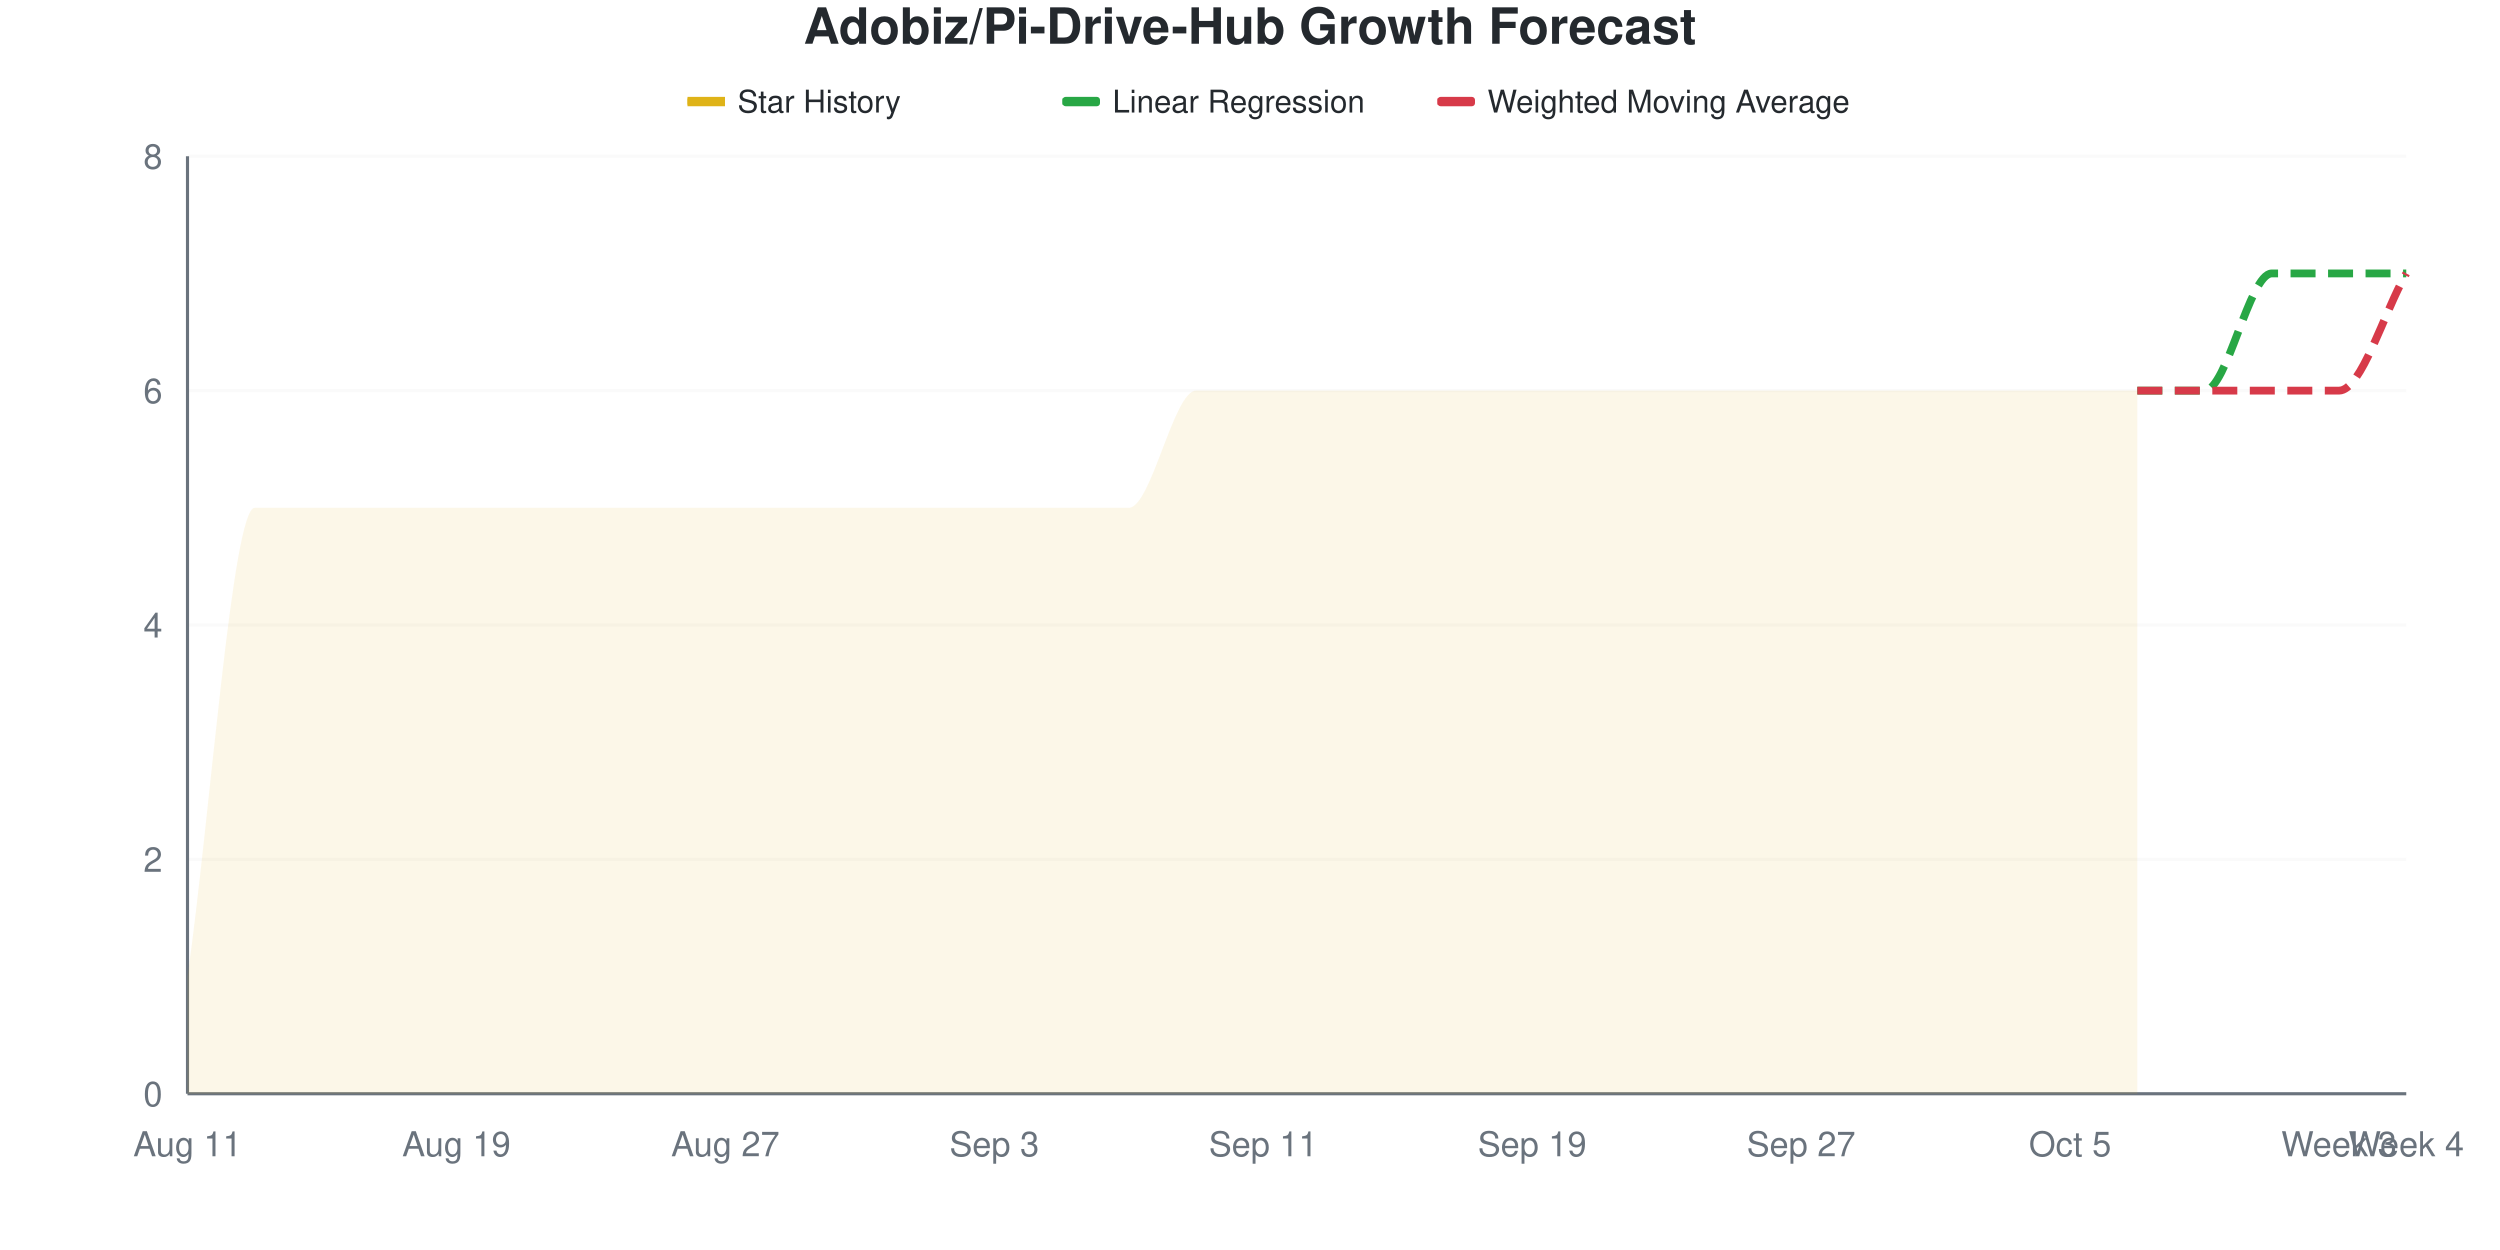
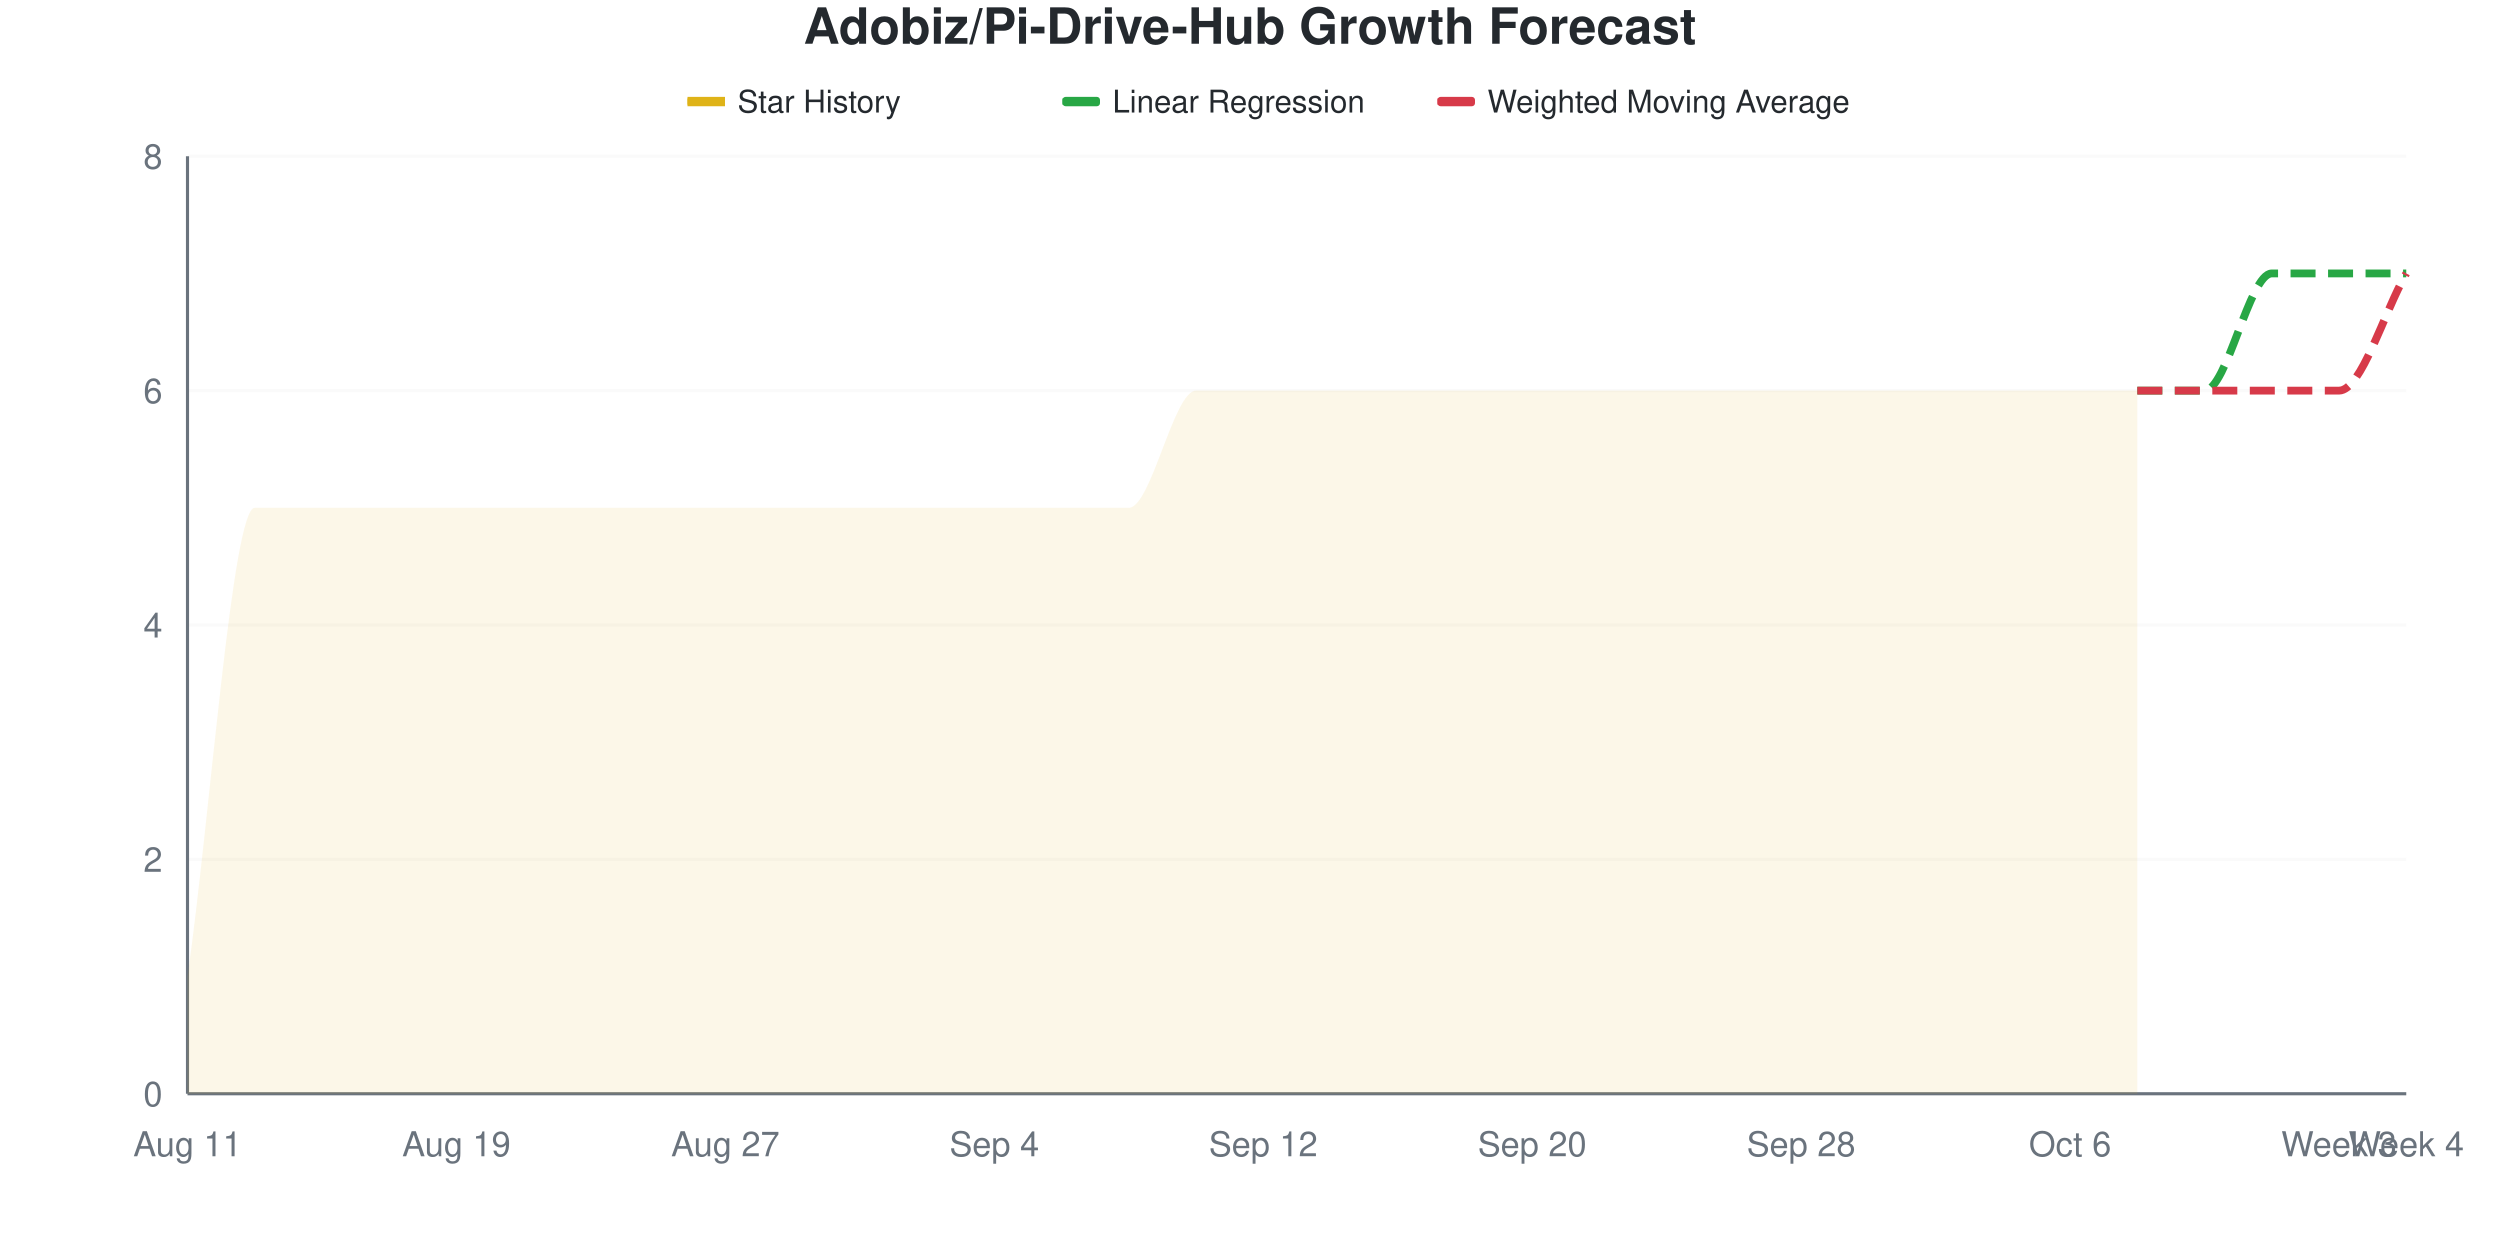
<svg xmlns="http://www.w3.org/2000/svg" viewBox="0 0 800 400" width="800" height="400">
  <style>
    @keyframes drawLine {
      to { stroke-dashoffset: 0; }
    }
    @keyframes fadeInPoint {
      from { opacity: 0; }
      to { opacity: 1; }
    }
    .data-line-0 {
      stroke-dasharray: 1220;
      stroke-dashoffset: 1220;
      animation: drawLine 2s ease-out forwards;
    }
    .data-point {
      opacity: 0;
      animation: fadeInPoint 0.5s ease-out forwards;
    }
    .chart-bg { fill: #fff; }
    .chart-text { fill: #24292e; }
    .chart-muted { fill: #6a737d; }
    .chart-grid { stroke: #eee; }
    .chart-axis { stroke: #6a737d; }
    @media (prefers-color-scheme: dark) {
      .chart-bg { fill: #0d1117; }
      .chart-text { fill: #e6edf3; }
      .chart-muted { fill: #8b949e; }
      .chart-grid { stroke: #21262d; }
      .chart-axis { stroke: #8b949e; }
    }
  </style>
  <rect width="800" height="400" class="chart-bg" />
  <text x="400" y="14" text-anchor="middle" class="chart-text" font-size="16" font-weight="bold" font-family="-apple-system, BlinkMacSystemFont, 'Segoe UI', Helvetica, Arial, sans-serif">Adobiz/Pi-Drive-Hub Growth Forecast</text>
  <g class="legend">
    <rect x="220" y="31" width="12" height="3" fill="#dfb317" />
    <line x1="220" y1="32.5" x2="232" y2="32.5" stroke="#dfb317" stroke-width="2" />
    <text x="236" y="36" class="chart-text" font-size="10" font-family="-apple-system, BlinkMacSystemFont, 'Segoe UI', Helvetica, Arial, sans-serif">Star History</text>
    <rect x="340" y="31" width="12" height="3" fill="#28a745" rx="1" />
    <line x1="340" y1="32.5" x2="352" y2="32.5" stroke="#28a745" stroke-width="2" stroke-dasharray="4,2" />
    <text x="356" y="36" class="chart-text" font-size="10" font-family="-apple-system, BlinkMacSystemFont, 'Segoe UI', Helvetica, Arial, sans-serif">Linear Regression</text>
    <rect x="460" y="31" width="12" height="3" fill="#d73a49" rx="1" />
    <line x1="460" y1="32.5" x2="472" y2="32.5" stroke="#d73a49" stroke-width="2" stroke-dasharray="4,2" />
    <text x="476" y="36" class="chart-text" font-size="10" font-family="-apple-system, BlinkMacSystemFont, 'Segoe UI', Helvetica, Arial, sans-serif">Weighted Moving Average</text>
  </g>
  <g class="grid">
    <line x1="60" y1="350" x2="770" y2="350" class="chart-grid" stroke-opacity="0.3" />
    <text x="52" y="354" text-anchor="end" class="chart-muted" font-size="11" font-family="-apple-system, BlinkMacSystemFont, 'Segoe UI', Helvetica, Arial, sans-serif">0</text>
    <line x1="60" y1="275" x2="770" y2="275" class="chart-grid" stroke-opacity="0.3" />
    <text x="52" y="279" text-anchor="end" class="chart-muted" font-size="11" font-family="-apple-system, BlinkMacSystemFont, 'Segoe UI', Helvetica, Arial, sans-serif">2</text>
    <line x1="60" y1="200" x2="770" y2="200" class="chart-grid" stroke-opacity="0.3" />
    <text x="52" y="204" text-anchor="end" class="chart-muted" font-size="11" font-family="-apple-system, BlinkMacSystemFont, 'Segoe UI', Helvetica, Arial, sans-serif">4</text>
    <line x1="60" y1="125" x2="770" y2="125" class="chart-grid" stroke-opacity="0.3" />
    <text x="52" y="129" text-anchor="end" class="chart-muted" font-size="11" font-family="-apple-system, BlinkMacSystemFont, 'Segoe UI', Helvetica, Arial, sans-serif">6</text>
    <line x1="60" y1="50" x2="770" y2="50" class="chart-grid" stroke-opacity="0.3" />
    <text x="52" y="54" text-anchor="end" class="chart-muted" font-size="11" font-family="-apple-system, BlinkMacSystemFont, 'Segoe UI', Helvetica, Arial, sans-serif">8</text>
  </g>
  <g class="milestones">
    
  </g>
  <g class="x-axis">
    <text x="60" y="370" text-anchor="middle" class="chart-muted" font-size="11" font-family="-apple-system, BlinkMacSystemFont, 'Segoe UI', Helvetica, Arial, sans-serif">Aug 11</text>
    <text x="146.061" y="370" text-anchor="middle" class="chart-muted" font-size="11" font-family="-apple-system, BlinkMacSystemFont, 'Segoe UI', Helvetica, Arial, sans-serif">Aug 19</text>
    <text x="232.121" y="370" text-anchor="middle" class="chart-muted" font-size="11" font-family="-apple-system, BlinkMacSystemFont, 'Segoe UI', Helvetica, Arial, sans-serif">Aug 27</text>
-     <text x="318.182" y="370" text-anchor="middle" class="chart-muted" font-size="11" font-family="-apple-system, BlinkMacSystemFont, 'Segoe UI', Helvetica, Arial, sans-serif">Sep 3</text>
-     <text x="404.242" y="370" text-anchor="middle" class="chart-muted" font-size="11" font-family="-apple-system, BlinkMacSystemFont, 'Segoe UI', Helvetica, Arial, sans-serif">Sep 11</text>
-     <text x="490.303" y="370" text-anchor="middle" class="chart-muted" font-size="11" font-family="-apple-system, BlinkMacSystemFont, 'Segoe UI', Helvetica, Arial, sans-serif">Sep 19</text>
-     <text x="576.364" y="370" text-anchor="middle" class="chart-muted" font-size="11" font-family="-apple-system, BlinkMacSystemFont, 'Segoe UI', Helvetica, Arial, sans-serif">Sep 27</text>
-     <text x="662.424" y="370" text-anchor="middle" class="chart-muted" font-size="11" font-family="-apple-system, BlinkMacSystemFont, 'Segoe UI', Helvetica, Arial, sans-serif">Oct 5</text>
+     <text x="318.182" y="370" text-anchor="middle" class="chart-muted" font-size="11" font-family="-apple-system, BlinkMacSystemFont, 'Segoe UI', Helvetica, Arial, sans-serif">Sep 4</text>
+     <text x="404.242" y="370" text-anchor="middle" class="chart-muted" font-size="11" font-family="-apple-system, BlinkMacSystemFont, 'Segoe UI', Helvetica, Arial, sans-serif">Sep 12</text>
+     <text x="490.303" y="370" text-anchor="middle" class="chart-muted" font-size="11" font-family="-apple-system, BlinkMacSystemFont, 'Segoe UI', Helvetica, Arial, sans-serif">Sep 20</text>
+     <text x="576.364" y="370" text-anchor="middle" class="chart-muted" font-size="11" font-family="-apple-system, BlinkMacSystemFont, 'Segoe UI', Helvetica, Arial, sans-serif">Sep 28</text>
+     <text x="662.424" y="370" text-anchor="middle" class="chart-muted" font-size="11" font-family="-apple-system, BlinkMacSystemFont, 'Segoe UI', Helvetica, Arial, sans-serif">Oct 6</text>
    <text x="748.485" y="370" text-anchor="middle" class="chart-muted" font-size="11" font-family="-apple-system, BlinkMacSystemFont, 'Segoe UI', Helvetica, Arial, sans-serif">Week 3</text>
    <text x="770" y="370" text-anchor="middle" class="chart-muted" font-size="11" font-family="-apple-system, BlinkMacSystemFont, 'Segoe UI', Helvetica, Arial, sans-serif">Week 4</text>
  </g>
  <line x1="60" y1="50" x2="60" y2="350" class="chart-axis" stroke-width="1" />
  <line x1="60" y1="350" x2="770" y2="350" class="chart-axis" stroke-width="1" />
  <path d="M60,350 L60,312.5 C67.172,262.5 74.343,162.5 81.515,162.5 C88.687,162.5 95.859,162.5 103.03,162.5 C110.202,162.5 117.374,162.5 124.545,162.5 C131.717,162.5 138.889,162.5 146.061,162.5 C153.232,162.5 160.404,162.5 167.576,162.5 C174.747,162.5 181.919,162.5 189.091,162.5 C196.263,162.5 203.434,162.5 210.606,162.5 C217.778,162.5 224.949,162.5 232.121,162.5 C239.293,162.5 246.465,162.5 253.636,162.5 C260.808,162.5 267.98,162.5 275.152,162.5 C282.323,162.5 289.495,162.5 296.667,162.5 C303.838,162.5 311.01,162.5 318.182,162.5 C325.354,162.5 332.525,162.5 339.697,162.5 C346.869,162.5 354.04,162.5 361.212,162.5 C368.384,162.5 375.556,125 382.727,125 C389.899,125 397.071,125 404.242,125 C411.414,125 418.586,125 425.758,125 C432.929,125 440.101,125 447.273,125 C454.444,125 461.616,125 468.788,125 C475.96,125 483.131,125 490.303,125 C497.475,125 504.646,125 511.818,125 C518.99,125 526.162,125 533.333,125 C540.505,125 547.677,125 554.848,125 C562.02,125 569.192,125 576.364,125 C583.535,125 590.707,125 597.879,125 C605.051,125 612.222,125 619.394,125 C626.566,125 633.737,125 640.909,125 C648.081,125 655.253,125 662.424,125 C669.596,125 676.768,125 683.939,125 L683.939,350 L60,350 Z" fill="#dfb317" fill-opacity="0.1" />
  <path d="M60,350 L60,312.5 C67.172,262.5 74.343,162.5 81.515,162.5 C88.687,162.5 95.859,162.5 103.03,162.5 C110.202,162.5 117.374,162.5 124.545,162.5 C131.717,162.5 138.889,162.5 146.061,162.5 C153.232,162.5 160.404,162.5 167.576,162.5 C174.747,162.5 181.919,162.5 189.091,162.5 C196.263,162.5 203.434,162.5 210.606,162.5 C217.778,162.5 224.949,162.5 232.121,162.5 C239.293,162.5 246.465,162.5 253.636,162.5 C260.808,162.5 267.98,162.5 275.152,162.5 C282.323,162.5 289.495,162.5 296.667,162.5 C303.838,162.5 311.01,162.5 318.182,162.5 C325.354,162.5 332.525,162.5 339.697,162.5 C346.869,162.5 354.04,162.5 361.212,162.5 C368.384,162.5 375.556,125 382.727,125 C389.899,125 397.071,125 404.242,125 C411.414,125 418.586,125 425.758,125 C432.929,125 440.101,125 447.273,125 C454.444,125 461.616,125 468.788,125 C475.96,125 483.131,125 490.303,125 C497.475,125 504.646,125 511.818,125 C518.99,125 526.162,125 533.333,125 C540.505,125 547.677,125 554.848,125 C562.02,125 569.192,125 576.364,125 C583.535,125 590.707,125 597.879,125 C605.051,125 612.222,125 619.394,125 C626.566,125 633.737,125 640.909,125 C648.081,125 655.253,125 662.424,125 C669.596,125 676.768,125 683.939,125" fill="none" stroke="#dfb317" stroke-width="2.5" class="data-line-0" />
  <path d="M683.939,125 C691.111,125 698.283,125 705.455,125 C712.626,125 719.798,87.5 726.97,87.5 C734.141,87.5 741.313,87.5 748.485,87.5 C755.657,87.5 762.828,87.5 770,87.5" fill="none" stroke="#28a745" stroke-width="2.5" stroke-dasharray="8,4" />
  <path d="M683.939,125 C691.111,125 698.283,125 705.455,125 C712.626,125 719.798,125 726.97,125 C734.141,125 741.313,125 748.485,125 C755.657,125 762.828,100 770,87.5" fill="none" stroke="#d73a49" stroke-width="2.5" stroke-dasharray="8,4" />
  <g class="points">
    <circle cx="60" cy="312.5" r="4" fill="#dfb317" class="data-point" style="animation-delay: 1.50s" />
    <circle cx="81.515" cy="162.5" r="4" fill="#dfb317" class="data-point" style="animation-delay: 1.55s" />
    <circle cx="103.03" cy="162.5" r="4" fill="#dfb317" class="data-point" style="animation-delay: 1.60s" />
    <circle cx="124.545" cy="162.5" r="4" fill="#dfb317" class="data-point" style="animation-delay: 1.65s" />
    <circle cx="146.061" cy="162.5" r="4" fill="#dfb317" class="data-point" style="animation-delay: 1.70s" />
    <circle cx="167.576" cy="162.5" r="4" fill="#dfb317" class="data-point" style="animation-delay: 1.75s" />
    <circle cx="189.091" cy="162.5" r="4" fill="#dfb317" class="data-point" style="animation-delay: 1.80s" />
    <circle cx="210.606" cy="162.5" r="4" fill="#dfb317" class="data-point" style="animation-delay: 1.85s" />
    <circle cx="232.121" cy="162.5" r="4" fill="#dfb317" class="data-point" style="animation-delay: 1.90s" />
    <circle cx="253.636" cy="162.5" r="4" fill="#dfb317" class="data-point" style="animation-delay: 1.95s" />
    <circle cx="275.152" cy="162.5" r="4" fill="#dfb317" class="data-point" style="animation-delay: 2.00s" />
    <circle cx="296.667" cy="162.5" r="4" fill="#dfb317" class="data-point" style="animation-delay: 2.05s" />
    <circle cx="318.182" cy="162.5" r="4" fill="#dfb317" class="data-point" style="animation-delay: 2.10s" />
    <circle cx="339.697" cy="162.5" r="4" fill="#dfb317" class="data-point" style="animation-delay: 2.15s" />
    <circle cx="361.212" cy="162.5" r="4" fill="#dfb317" class="data-point" style="animation-delay: 2.20s" />
    <circle cx="382.727" cy="125" r="4" fill="#dfb317" class="data-point" style="animation-delay: 2.25s" />
    <circle cx="404.242" cy="125" r="4" fill="#dfb317" class="data-point" style="animation-delay: 2.30s" />
    <circle cx="425.758" cy="125" r="4" fill="#dfb317" class="data-point" style="animation-delay: 2.35s" />
    <circle cx="447.273" cy="125" r="4" fill="#dfb317" class="data-point" style="animation-delay: 2.40s" />
    <circle cx="468.788" cy="125" r="4" fill="#dfb317" class="data-point" style="animation-delay: 2.45s" />
    <circle cx="490.303" cy="125" r="4" fill="#dfb317" class="data-point" style="animation-delay: 2.50s" />
    <circle cx="511.818" cy="125" r="4" fill="#dfb317" class="data-point" style="animation-delay: 2.55s" />
    <circle cx="533.333" cy="125" r="4" fill="#dfb317" class="data-point" style="animation-delay: 2.60s" />
    <circle cx="554.848" cy="125" r="4" fill="#dfb317" class="data-point" style="animation-delay: 2.65s" />
    <circle cx="576.364" cy="125" r="4" fill="#dfb317" class="data-point" style="animation-delay: 2.70s" />
    <circle cx="597.879" cy="125" r="4" fill="#dfb317" class="data-point" style="animation-delay: 2.75s" />
    <circle cx="619.394" cy="125" r="4" fill="#dfb317" class="data-point" style="animation-delay: 2.80s" />
    <circle cx="640.909" cy="125" r="4" fill="#dfb317" class="data-point" style="animation-delay: 2.85s" />
    <circle cx="662.424" cy="125" r="4" fill="#dfb317" class="data-point" style="animation-delay: 2.90s" />
    <circle cx="683.939" cy="125" r="4" fill="#dfb317" class="data-point" style="animation-delay: 2.95s" />
  </g>
</svg>
